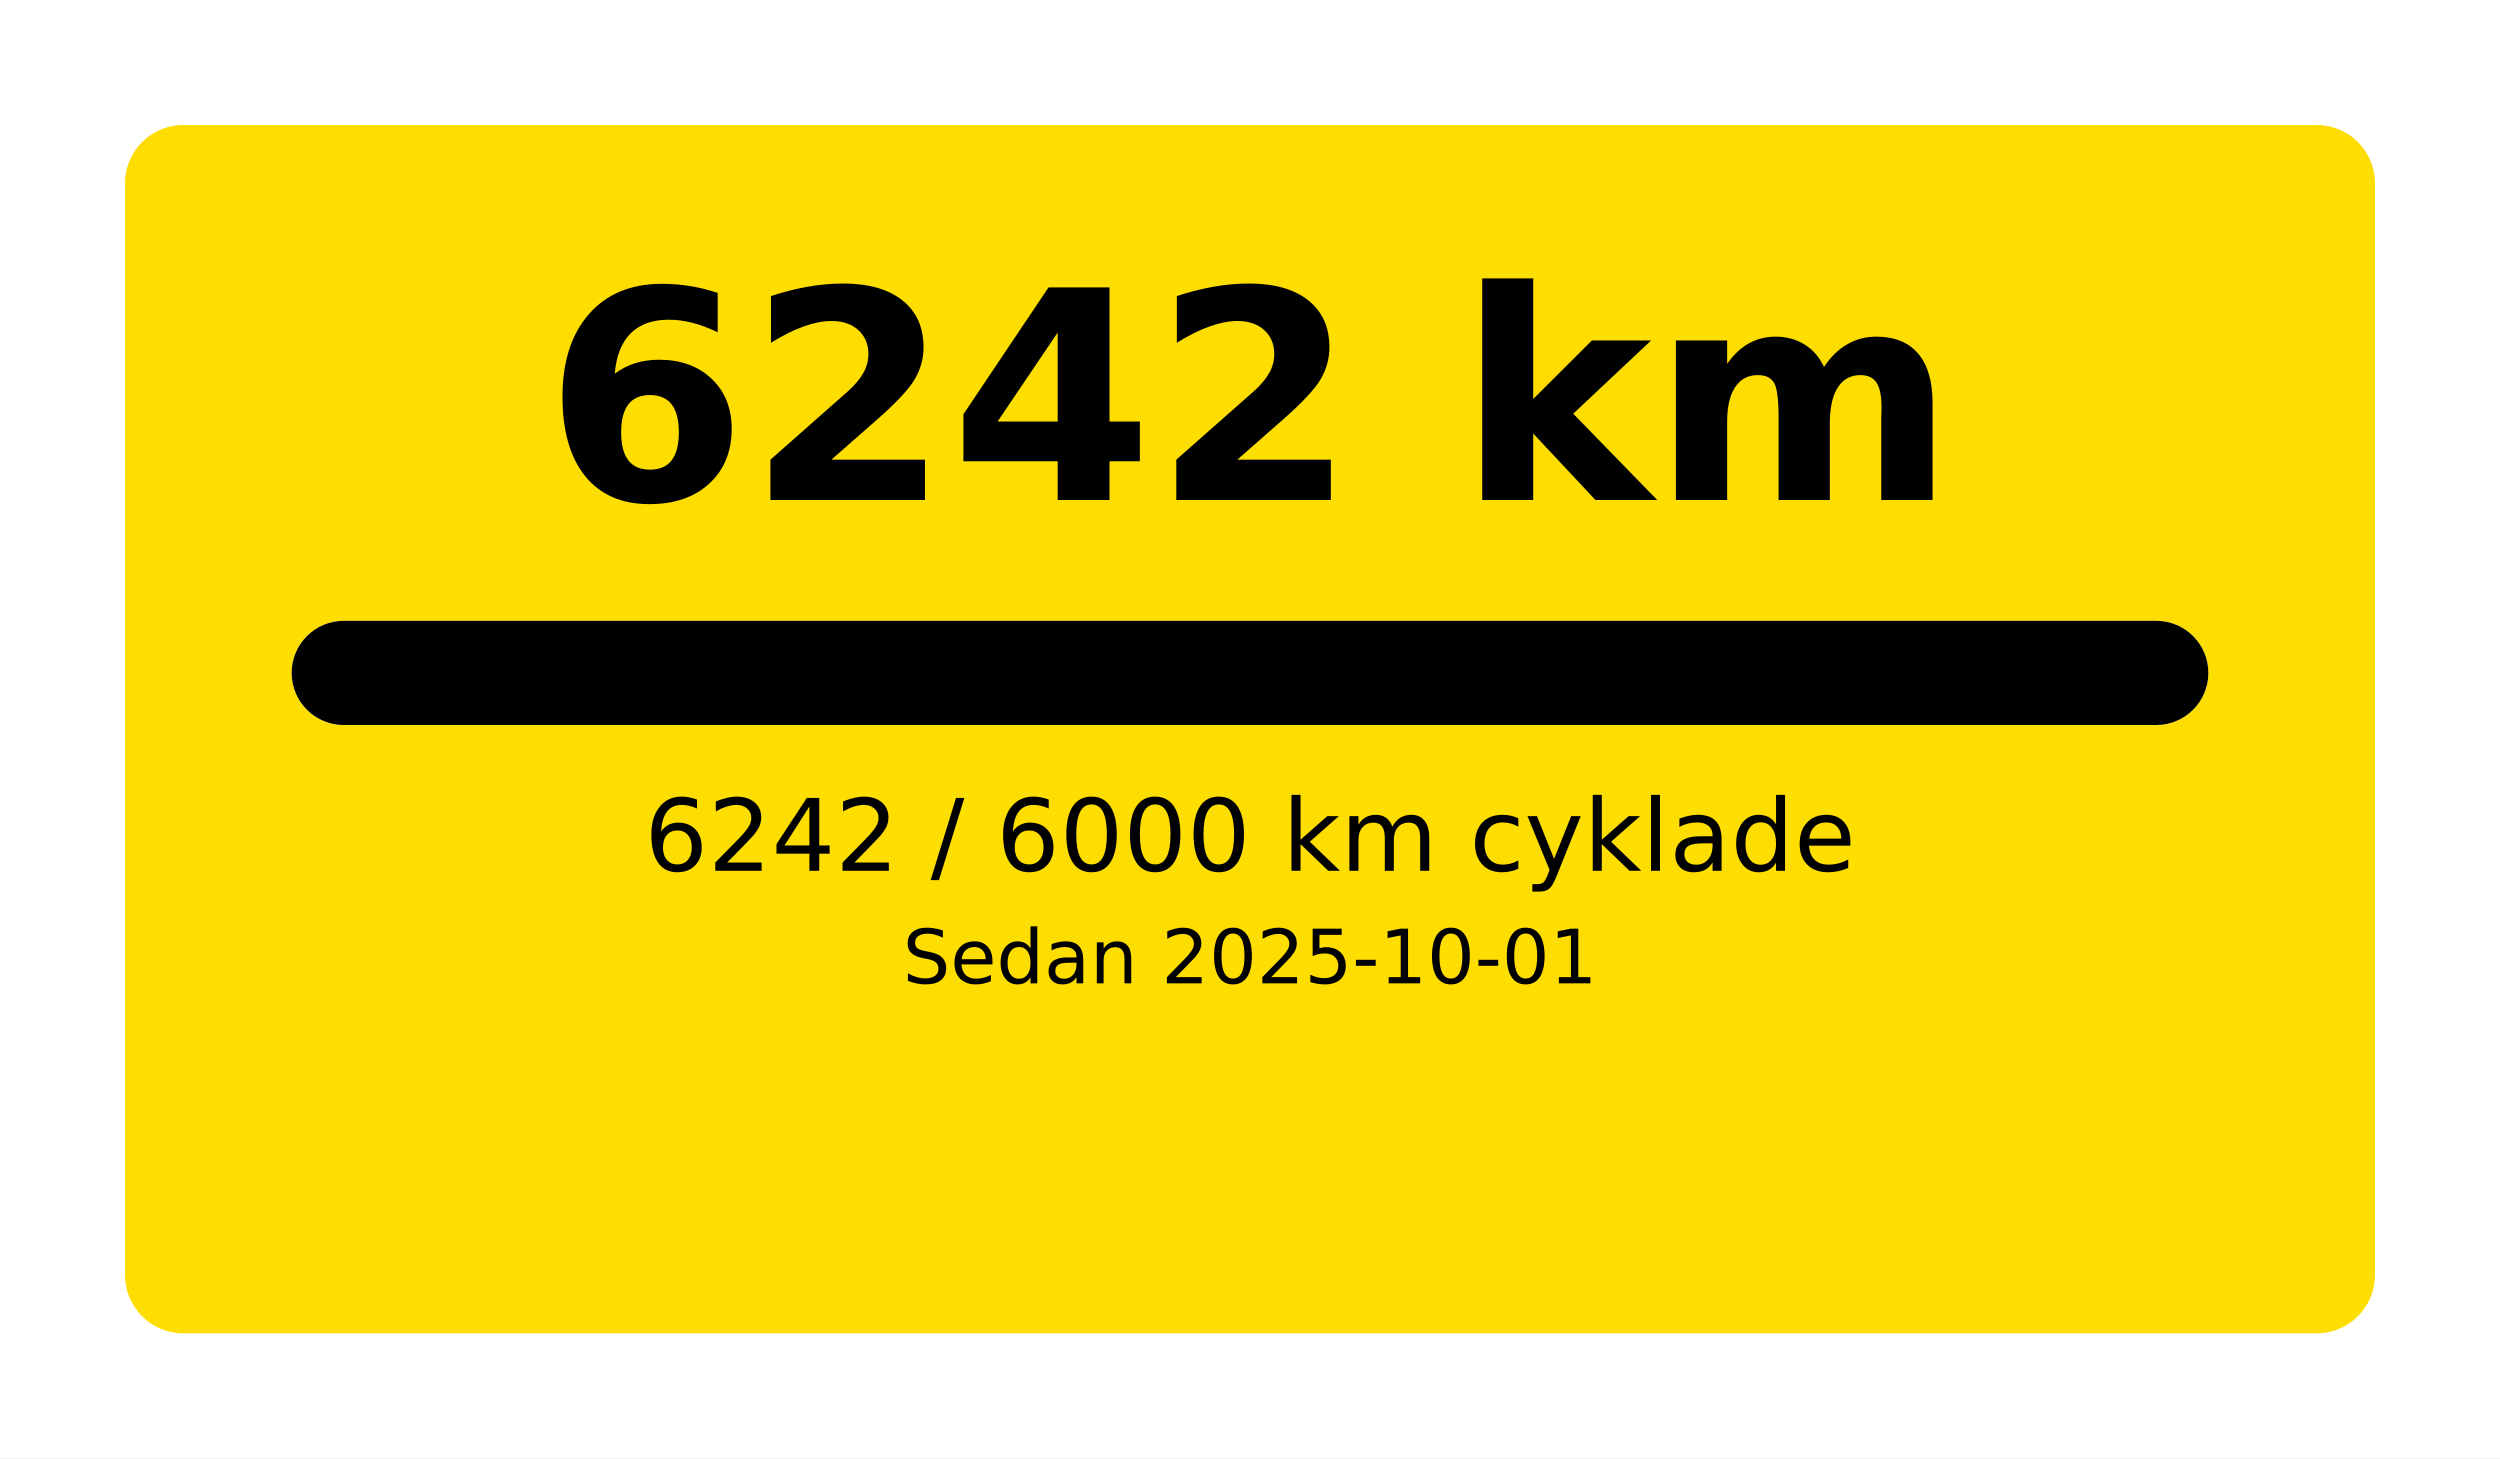
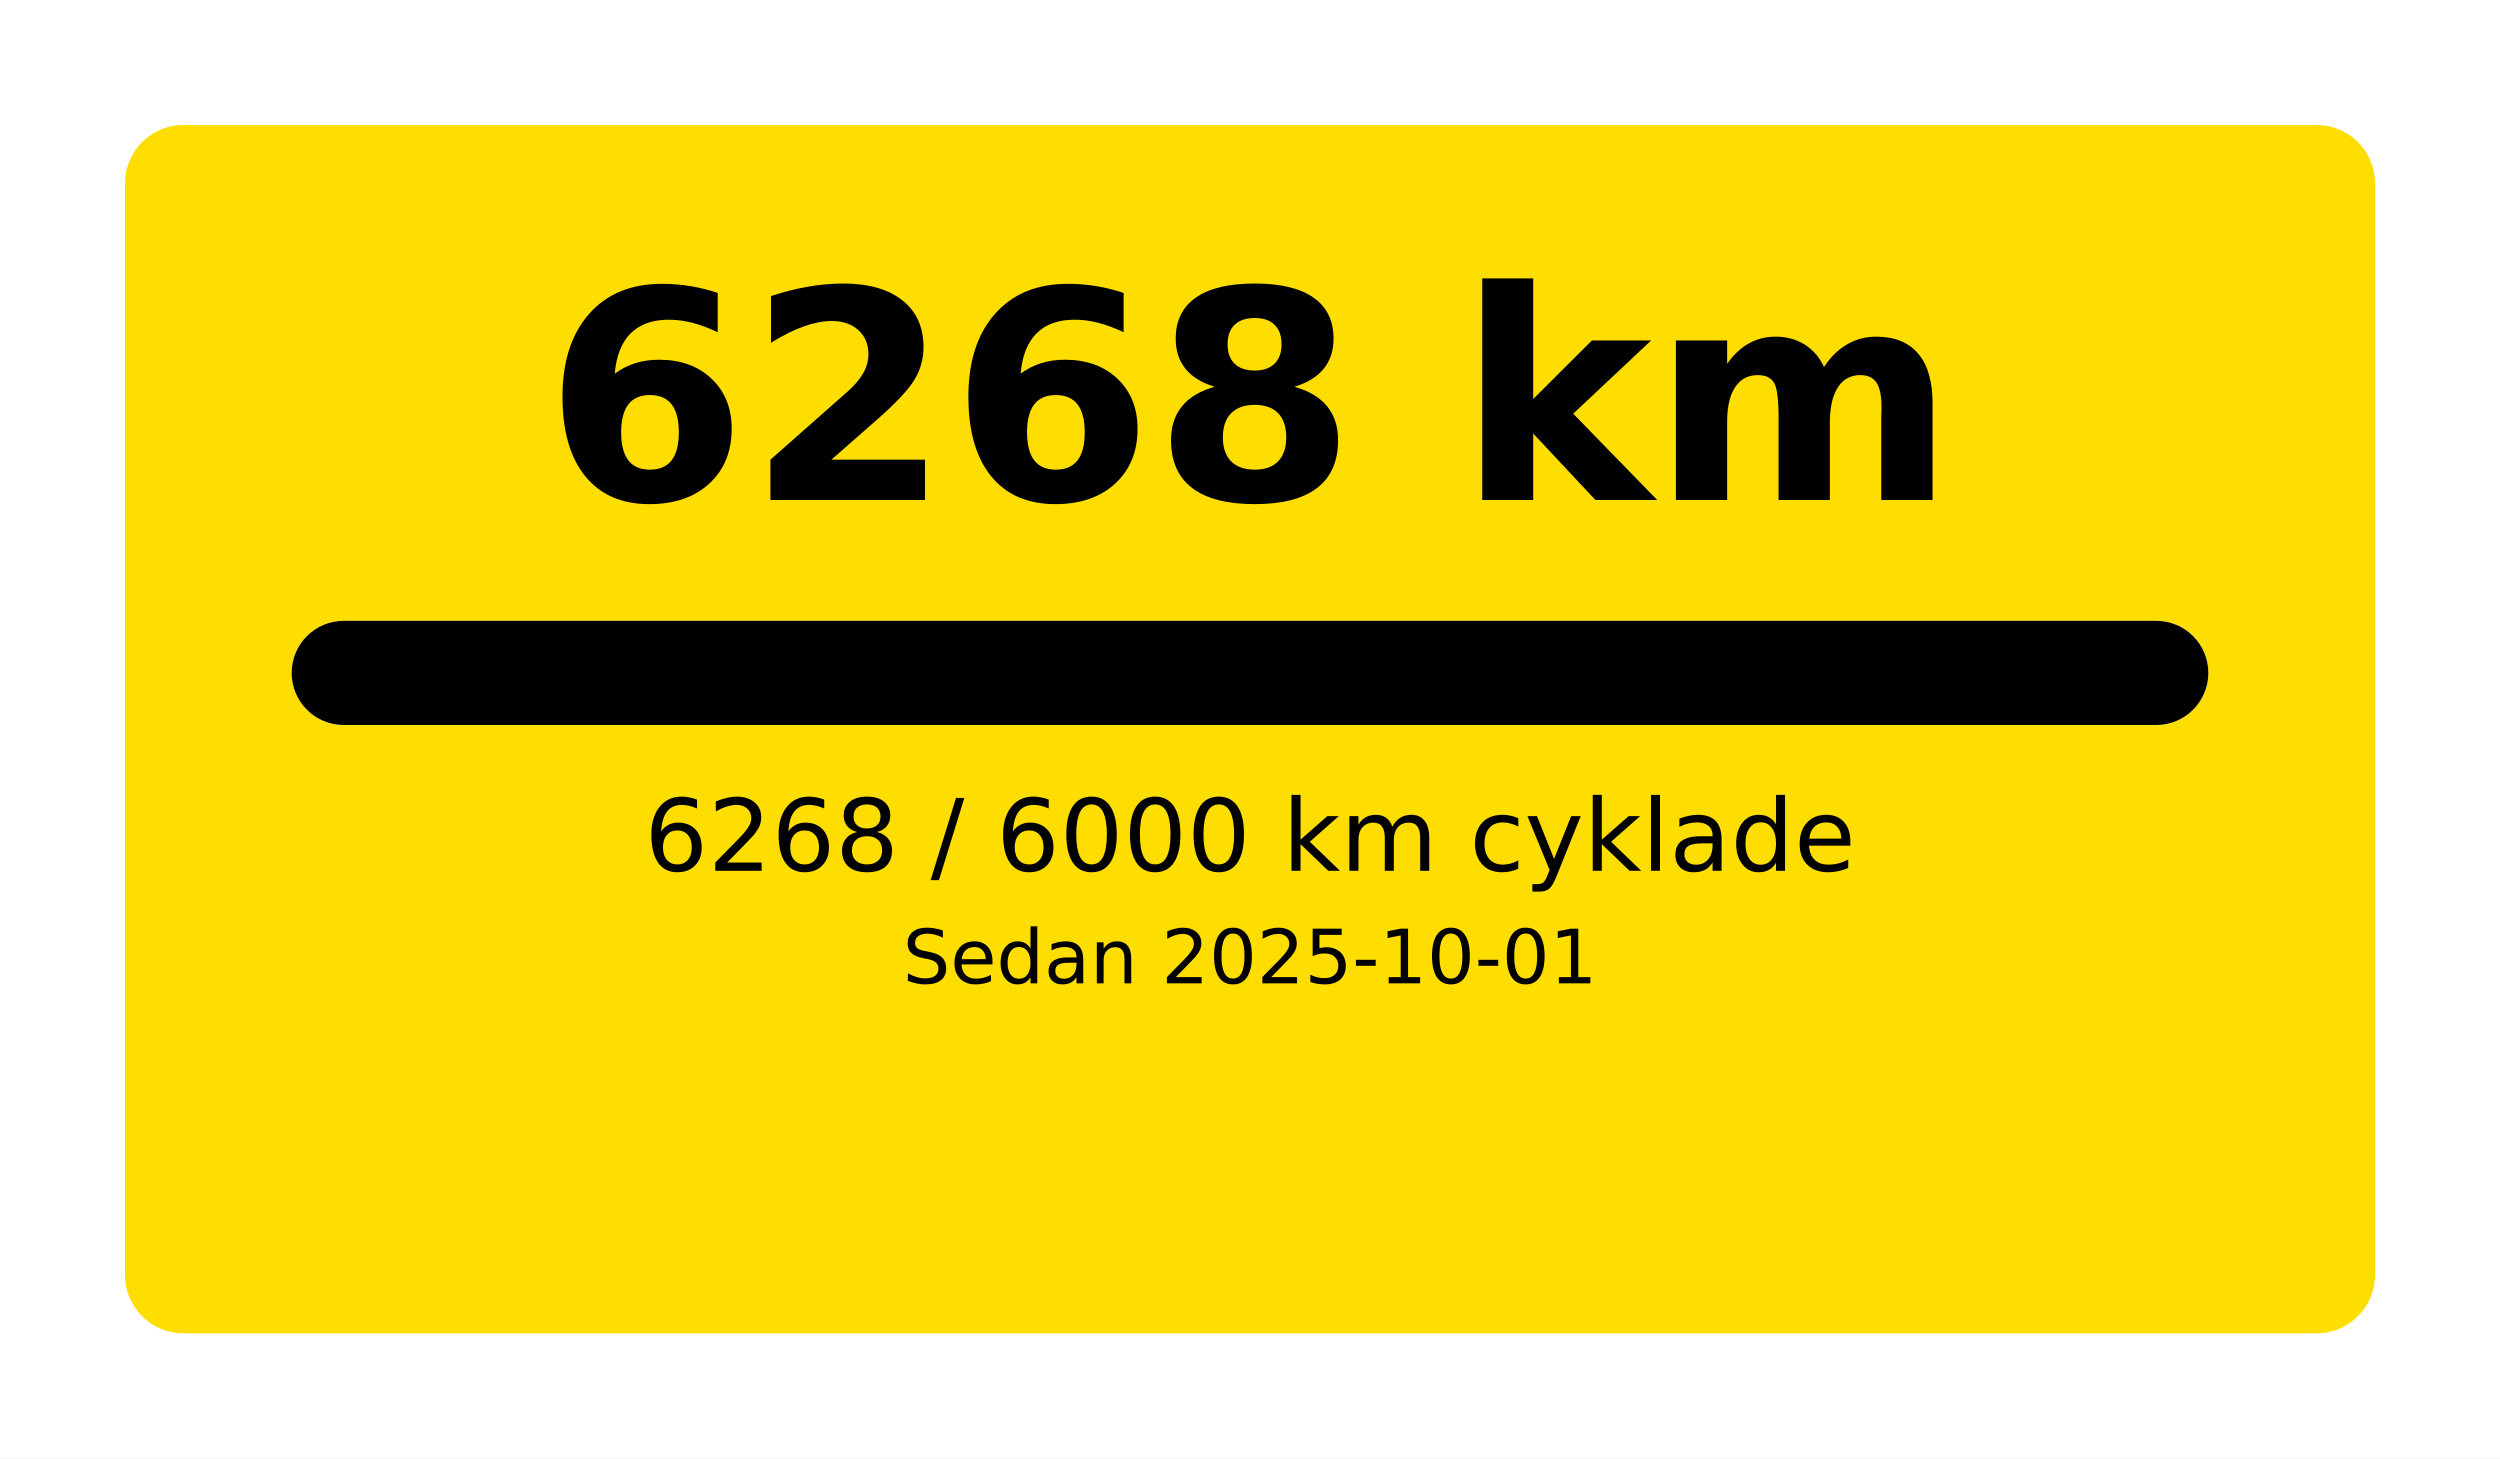
<svg xmlns="http://www.w3.org/2000/svg" width="1200" height="700" viewBox="0 0 1200 700">
  <rect x="0" y="0" width="1200" height="700" fill="#FFFFFF" />
  <rect x="60" y="60" rx="28" ry="28" width="1080" height="580" fill="#FEDD00" />
-   <text x="600.0" y="240" font-size="140" font-family="DejaVu Sans, Arial, sans-serif" font-weight="700" fill="#000000" text-anchor="middle">6242 km</text>
+   <text x="600.0" y="240" font-size="140" font-family="DejaVu Sans, Arial, sans-serif" font-weight="700" fill="#000000" text-anchor="middle">6268 km</text>
  <rect x="140" y="298" rx="25.0" ry="25.0" width="920" height="50" fill="#FFFFFF" />
  <rect x="140" y="298" rx="25.0" ry="25.0" width="920" height="50" fill="#000000" />
-   <text x="600.0" y="418" font-size="48" font-family="DejaVu Sans, Arial, sans-serif" fill="#000000" text-anchor="middle">6242 / 6000 km cyklade</text>
+   <text x="600.0" y="418" font-size="48" font-family="DejaVu Sans, Arial, sans-serif" fill="#000000" text-anchor="middle">6268 / 6000 km cyklade</text>
  <text x="600.0" y="472" font-size="36" font-family="DejaVu Sans, Arial, sans-serif" fill="#000000" text-anchor="middle">Sedan 2025-10-01</text>
</svg>
